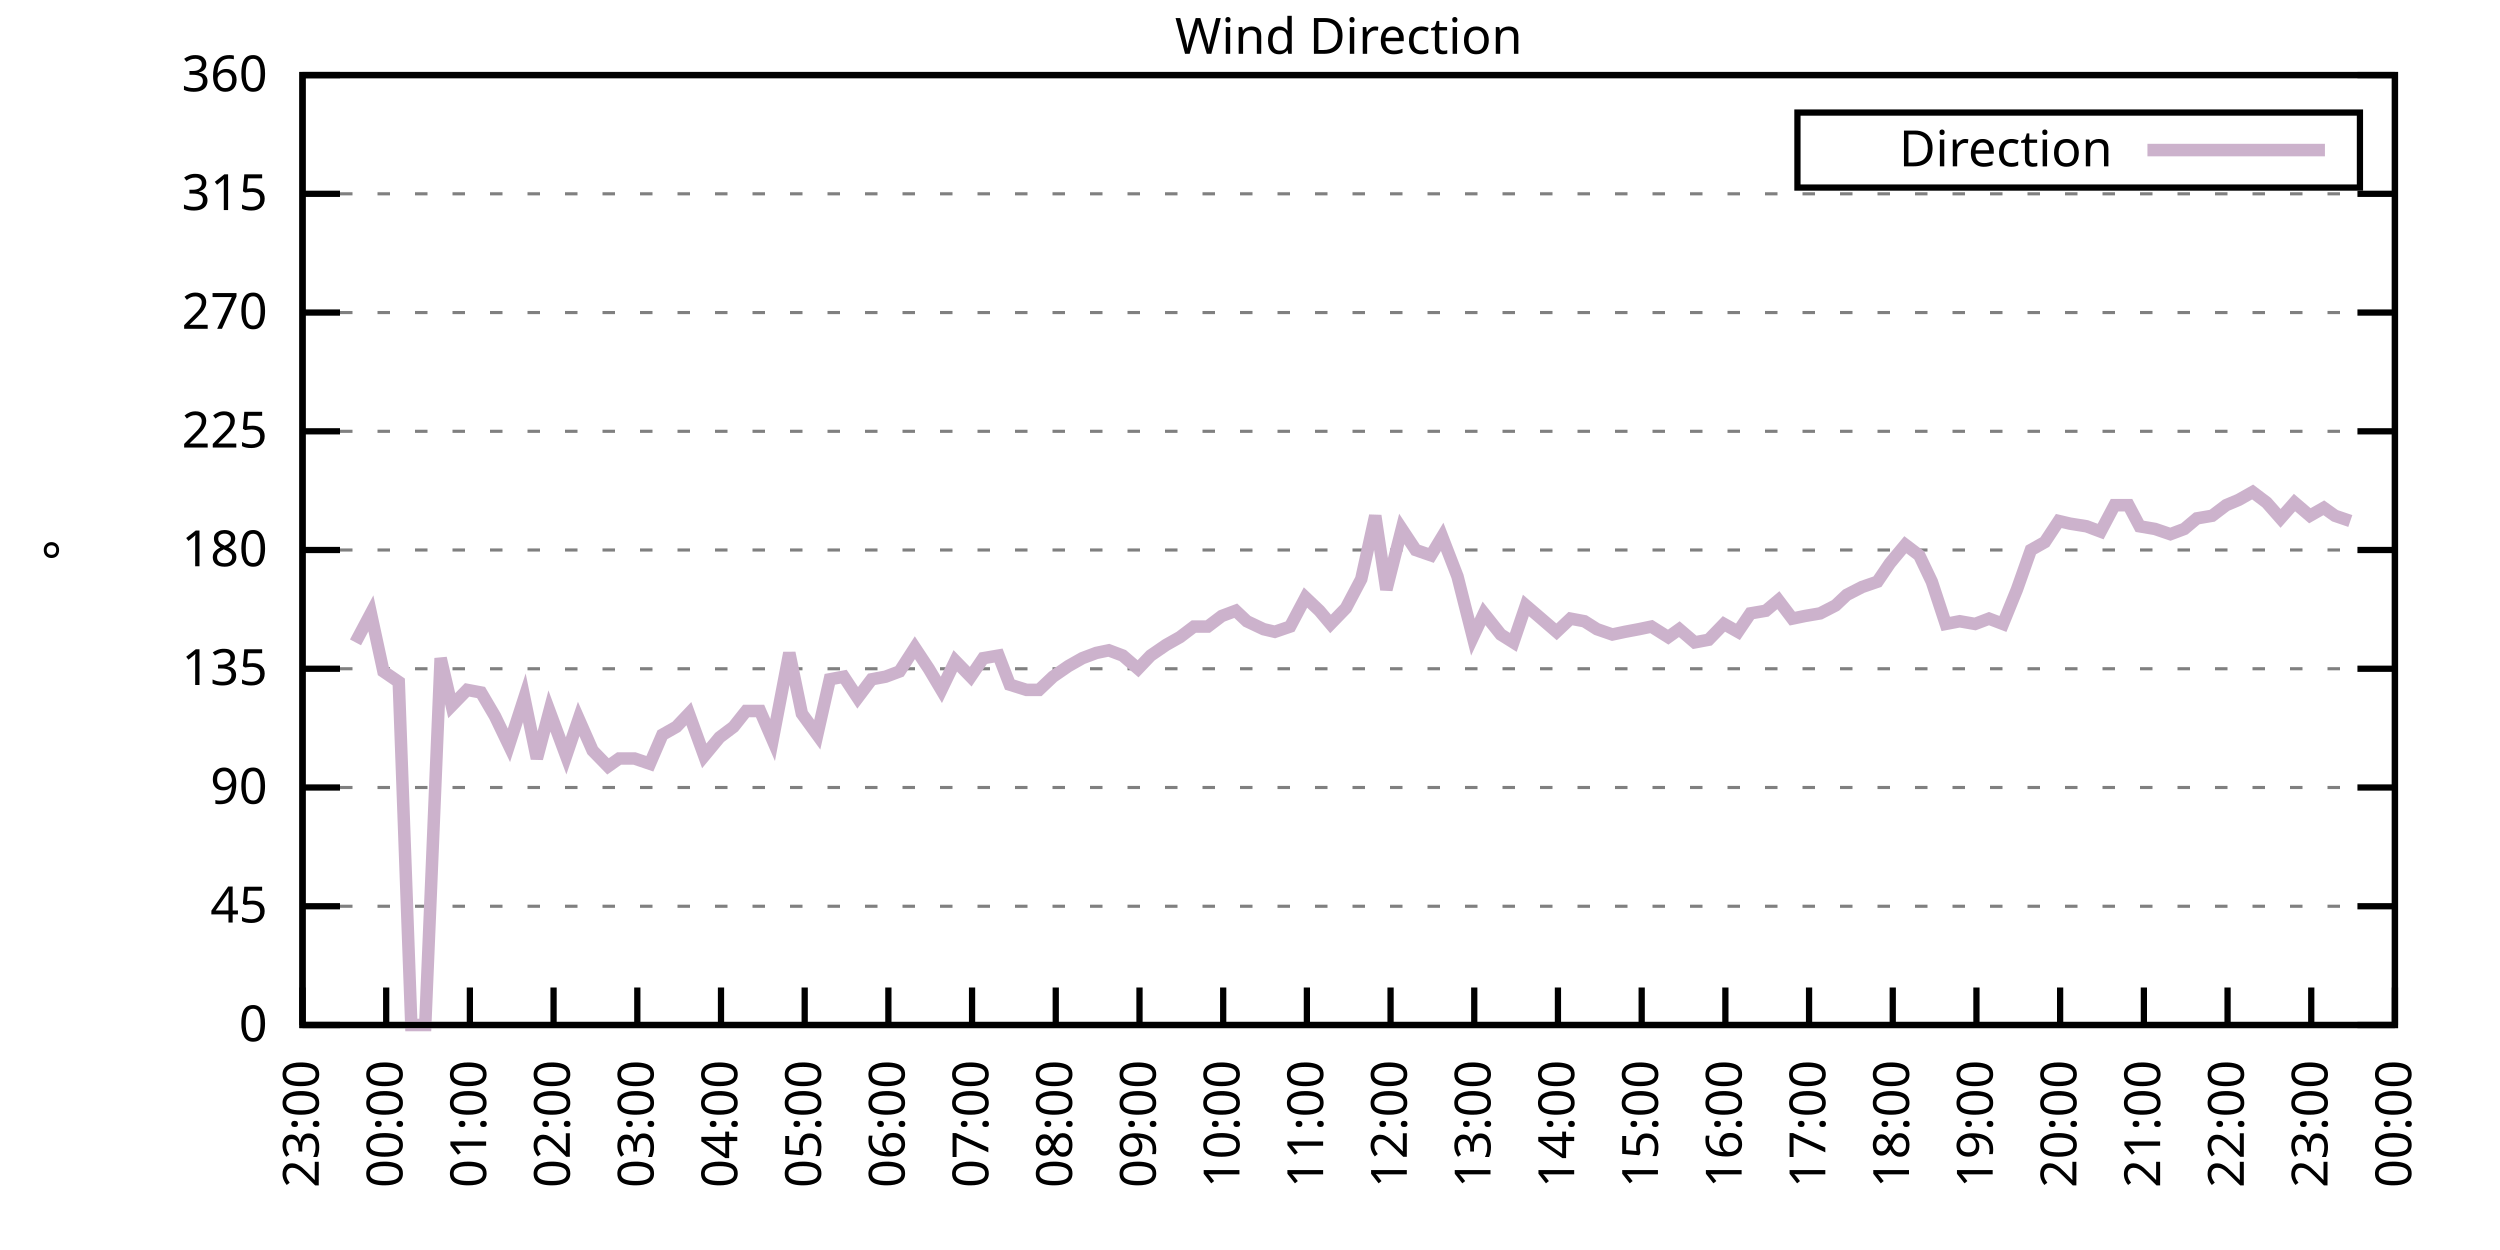
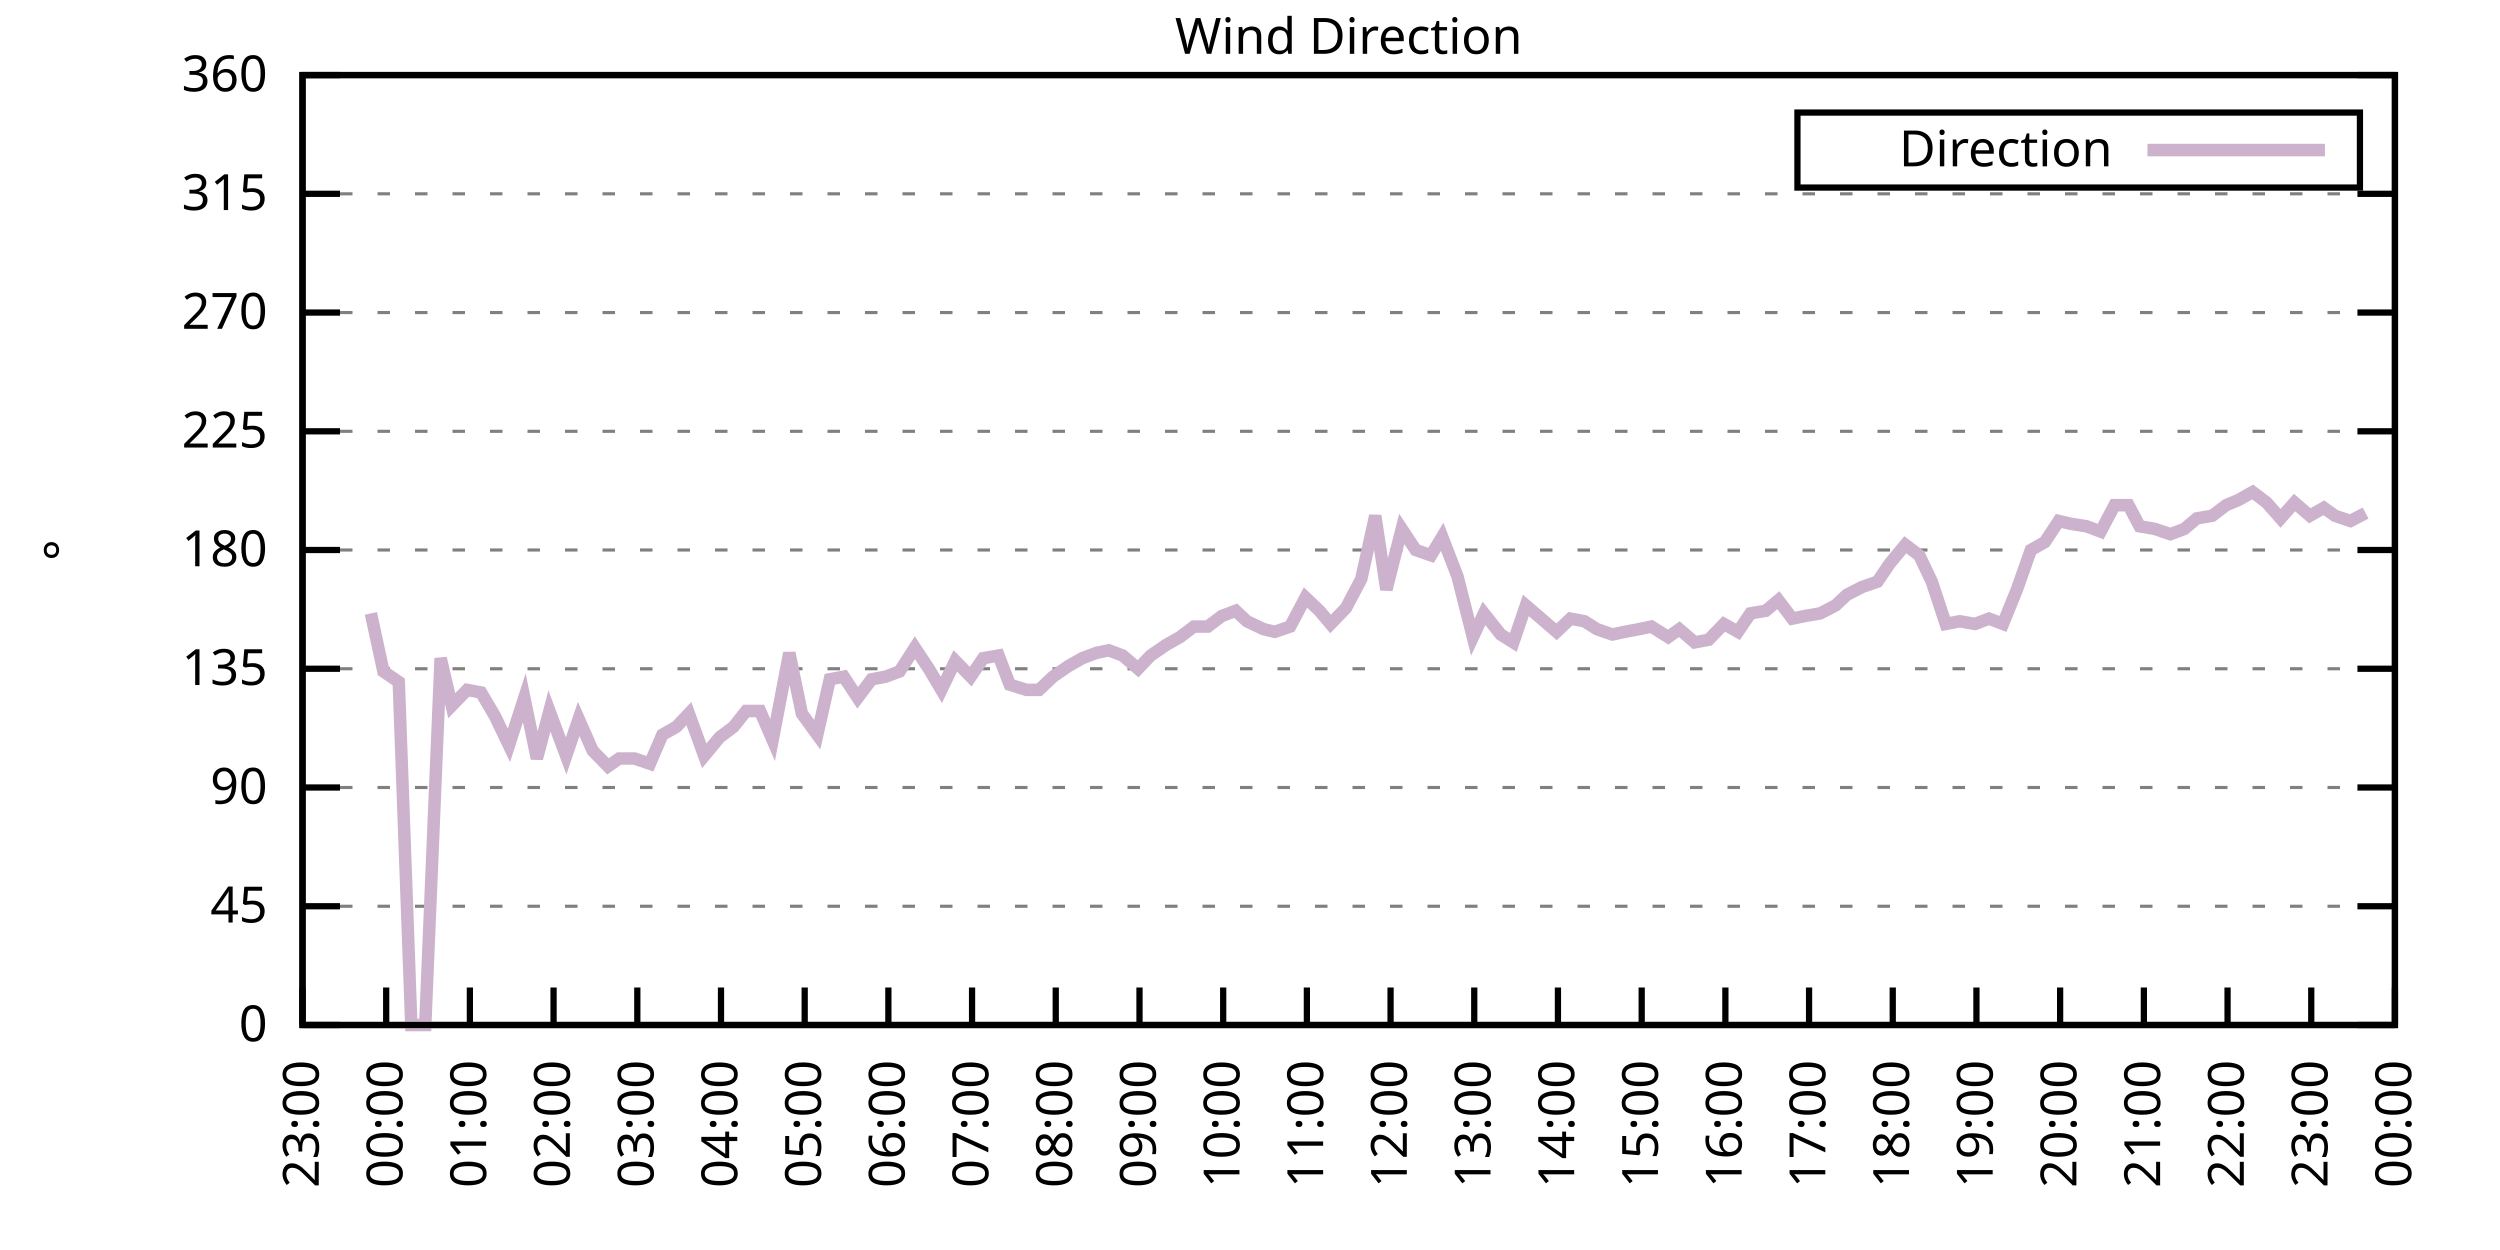
<svg xmlns="http://www.w3.org/2000/svg" xmlns:xlink="http://www.w3.org/1999/xlink" width="400" height="200" viewBox="0 0 400 200">
  <g id="gnuplot_canvas">
    <rect x="0" y="0" width="400" height="200" fill="none" />
    <defs>
      <circle id="gpDot" r="0.5" stroke-width="0.5" stroke="currentColor" />
      <path id="gpPt0" stroke-width="0.333" stroke="currentColor" d="M-1,0 h2 M0,-1 v2" />
      <path id="gpPt1" stroke-width="0.333" stroke="currentColor" d="M-1,-1 L1,1 M1,-1 L-1,1" />
      <path id="gpPt2" stroke-width="0.333" stroke="currentColor" d="M-1,0 L1,0 M0,-1 L0,1 M-1,-1 L1,1 M-1,1 L1,-1" />
      <rect id="gpPt3" stroke-width="0.333" stroke="currentColor" x="-1" y="-1" width="2" height="2" />
      <rect id="gpPt4" stroke-width="0.333" stroke="currentColor" fill="currentColor" x="-1" y="-1" width="2" height="2" />
      <circle id="gpPt5" stroke-width="0.333" stroke="currentColor" cx="0" cy="0" r="1" />
      <use xlink:href="#gpPt5" id="gpPt6" fill="currentColor" stroke="none" />
      <path id="gpPt7" stroke-width="0.333" stroke="currentColor" d="M0,-1.33 L-1.33,0.67 L1.33,0.67 z" />
      <use xlink:href="#gpPt7" id="gpPt8" fill="currentColor" stroke="none" />
      <use xlink:href="#gpPt7" id="gpPt9" stroke="currentColor" transform="rotate(180)" />
      <use xlink:href="#gpPt9" id="gpPt10" fill="currentColor" stroke="none" />
      <use xlink:href="#gpPt3" id="gpPt11" stroke="currentColor" transform="rotate(45)" />
      <use xlink:href="#gpPt11" id="gpPt12" fill="currentColor" stroke="none" />
      <path id="gpPt13" stroke-width="0.333" stroke="currentColor" d="M0,1.330 L1.265,0.411 L0.782,-1.067 L-0.782,-1.076 L-1.265,0.411 z" />
      <use xlink:href="#gpPt13" id="gpPt14" fill="currentColor" stroke="none" />
      <filter id="textbox" filterUnits="objectBoundingBox" x="0" y="0" height="1" width="1">
        <feFlood flood-color="white" flood-opacity="1" result="bgnd" />
        <feComposite in="SourceGraphic" in2="bgnd" operator="atop" />
      </filter>
      <filter id="greybox" filterUnits="objectBoundingBox" x="0" y="0" height="1" width="1">
        <feFlood flood-color="lightgrey" flood-opacity="1" result="grey" />
        <feComposite in="SourceGraphic" in2="grey" operator="atop" />
      </filter>
    </defs>
    <g fill="none" color="white" stroke="currentColor" stroke-width="1.00" stroke-linecap="butt" stroke-linejoin="miter">
</g>
    <g fill="none" color="black" stroke="currentColor" stroke-width="1.00" stroke-linecap="butt" stroke-linejoin="miter">
      <g stroke="none" shape-rendering="crispEdges">
        <polygon fill="rgb(255, 255, 255)" points="48.40,164.00 383.18,164.00 383.18,12.02 48.40,12.02 " />
      </g>
    </g>
    <g fill="none" color="black" stroke="currentColor" stroke-width="1.00" stroke-linecap="butt" stroke-linejoin="miter">
</g>
    <g fill="none" color="black" stroke="black" stroke-width="0.50" stroke-linecap="butt" stroke-linejoin="miter">
</g>
    <g fill="none" color="gray" stroke="currentColor" stroke-width="0.50" stroke-linecap="butt" stroke-linejoin="miter">
      <path stroke="gray" stroke-dasharray="2,4" class="gridline" d="M48.40,164.00 L383.19,164.00  " />
    </g>
    <g fill="none" color="gray" stroke="gray" stroke-width="1.00" stroke-linecap="butt" stroke-linejoin="miter">
</g>
    <g fill="none" color="black" stroke="currentColor" stroke-width="1.00" stroke-linecap="butt" stroke-linejoin="miter">
      <path stroke="black" d="M48.40,164.00 L54.40,164.00 M383.19,164.00 L377.19,164.00  " />
      <g transform="translate(42.80,166.60)" stroke="none" fill="black" font-family="Sans" font-size="8.00" text-anchor="end">
        <text>
          <tspan font-family="Sans"> 0</tspan>
        </text>
      </g>
    </g>
    <g fill="none" color="black" stroke="currentColor" stroke-width="1.00" stroke-linecap="butt" stroke-linejoin="miter">
</g>
    <g fill="none" color="black" stroke="black" stroke-width="0.50" stroke-linecap="butt" stroke-linejoin="miter">
</g>
    <g fill="none" color="gray" stroke="currentColor" stroke-width="0.50" stroke-linecap="butt" stroke-linejoin="miter">
      <path stroke="gray" stroke-dasharray="2,4" class="gridline" d="M48.40,145.00 L383.19,145.00  " />
    </g>
    <g fill="none" color="gray" stroke="gray" stroke-width="1.00" stroke-linecap="butt" stroke-linejoin="miter">
</g>
    <g fill="none" color="black" stroke="currentColor" stroke-width="1.00" stroke-linecap="butt" stroke-linejoin="miter">
      <path stroke="black" d="M48.40,145.00 L54.40,145.00 M383.19,145.00 L377.19,145.00  " />
      <g transform="translate(42.80,147.60)" stroke="none" fill="black" font-family="Sans" font-size="8.00" text-anchor="end">
        <text>
          <tspan font-family="Sans"> 45</tspan>
        </text>
      </g>
    </g>
    <g fill="none" color="black" stroke="currentColor" stroke-width="1.00" stroke-linecap="butt" stroke-linejoin="miter">
</g>
    <g fill="none" color="black" stroke="black" stroke-width="0.50" stroke-linecap="butt" stroke-linejoin="miter">
</g>
    <g fill="none" color="gray" stroke="currentColor" stroke-width="0.50" stroke-linecap="butt" stroke-linejoin="miter">
      <path stroke="gray" stroke-dasharray="2,4" class="gridline" d="M48.40,126.00 L383.19,126.00  " />
    </g>
    <g fill="none" color="gray" stroke="gray" stroke-width="1.00" stroke-linecap="butt" stroke-linejoin="miter">
</g>
    <g fill="none" color="black" stroke="currentColor" stroke-width="1.00" stroke-linecap="butt" stroke-linejoin="miter">
      <path stroke="black" d="M48.40,126.00 L54.40,126.00 M383.19,126.00 L377.19,126.00  " />
      <g transform="translate(42.80,128.60)" stroke="none" fill="black" font-family="Sans" font-size="8.00" text-anchor="end">
        <text>
          <tspan font-family="Sans"> 90</tspan>
        </text>
      </g>
    </g>
    <g fill="none" color="black" stroke="currentColor" stroke-width="1.00" stroke-linecap="butt" stroke-linejoin="miter">
</g>
    <g fill="none" color="black" stroke="black" stroke-width="0.50" stroke-linecap="butt" stroke-linejoin="miter">
</g>
    <g fill="none" color="gray" stroke="currentColor" stroke-width="0.50" stroke-linecap="butt" stroke-linejoin="miter">
      <path stroke="gray" stroke-dasharray="2,4" class="gridline" d="M48.40,107.00 L383.19,107.00  " />
    </g>
    <g fill="none" color="gray" stroke="gray" stroke-width="1.00" stroke-linecap="butt" stroke-linejoin="miter">
</g>
    <g fill="none" color="black" stroke="currentColor" stroke-width="1.00" stroke-linecap="butt" stroke-linejoin="miter">
      <path stroke="black" d="M48.40,107.00 L54.40,107.00 M383.19,107.00 L377.19,107.00  " />
      <g transform="translate(42.80,109.60)" stroke="none" fill="black" font-family="Sans" font-size="8.00" text-anchor="end">
        <text>
          <tspan font-family="Sans"> 135</tspan>
        </text>
      </g>
    </g>
    <g fill="none" color="black" stroke="currentColor" stroke-width="1.00" stroke-linecap="butt" stroke-linejoin="miter">
</g>
    <g fill="none" color="black" stroke="black" stroke-width="0.50" stroke-linecap="butt" stroke-linejoin="miter">
</g>
    <g fill="none" color="gray" stroke="currentColor" stroke-width="0.50" stroke-linecap="butt" stroke-linejoin="miter">
      <path stroke="gray" stroke-dasharray="2,4" class="gridline" d="M48.40,88.00 L383.19,88.00  " />
    </g>
    <g fill="none" color="gray" stroke="gray" stroke-width="1.00" stroke-linecap="butt" stroke-linejoin="miter">
</g>
    <g fill="none" color="black" stroke="currentColor" stroke-width="1.00" stroke-linecap="butt" stroke-linejoin="miter">
      <path stroke="black" d="M48.40,88.00 L54.40,88.00 M383.19,88.00 L377.19,88.00  " />
      <g transform="translate(42.80,90.60)" stroke="none" fill="black" font-family="Sans" font-size="8.00" text-anchor="end">
        <text>
          <tspan font-family="Sans"> 180</tspan>
        </text>
      </g>
    </g>
    <g fill="none" color="black" stroke="currentColor" stroke-width="1.00" stroke-linecap="butt" stroke-linejoin="miter">
</g>
    <g fill="none" color="black" stroke="black" stroke-width="0.50" stroke-linecap="butt" stroke-linejoin="miter">
</g>
    <g fill="none" color="gray" stroke="currentColor" stroke-width="0.50" stroke-linecap="butt" stroke-linejoin="miter">
      <path stroke="gray" stroke-dasharray="2,4" class="gridline" d="M48.40,69.01 L383.19,69.01  " />
    </g>
    <g fill="none" color="gray" stroke="gray" stroke-width="1.00" stroke-linecap="butt" stroke-linejoin="miter">
</g>
    <g fill="none" color="black" stroke="currentColor" stroke-width="1.00" stroke-linecap="butt" stroke-linejoin="miter">
      <path stroke="black" d="M48.40,69.01 L54.40,69.01 M383.19,69.01 L377.19,69.01  " />
      <g transform="translate(42.80,71.61)" stroke="none" fill="black" font-family="Sans" font-size="8.00" text-anchor="end">
        <text>
          <tspan font-family="Sans"> 225</tspan>
        </text>
      </g>
    </g>
    <g fill="none" color="black" stroke="currentColor" stroke-width="1.00" stroke-linecap="butt" stroke-linejoin="miter">
</g>
    <g fill="none" color="black" stroke="black" stroke-width="0.50" stroke-linecap="butt" stroke-linejoin="miter">
</g>
    <g fill="none" color="gray" stroke="currentColor" stroke-width="0.50" stroke-linecap="butt" stroke-linejoin="miter">
      <path stroke="gray" stroke-dasharray="2,4" class="gridline" d="M48.40,50.01 L383.19,50.01  " />
    </g>
    <g fill="none" color="gray" stroke="gray" stroke-width="1.00" stroke-linecap="butt" stroke-linejoin="miter">
</g>
    <g fill="none" color="black" stroke="currentColor" stroke-width="1.00" stroke-linecap="butt" stroke-linejoin="miter">
      <path stroke="black" d="M48.40,50.01 L54.40,50.01 M383.19,50.01 L377.19,50.01  " />
      <g transform="translate(42.80,52.61)" stroke="none" fill="black" font-family="Sans" font-size="8.00" text-anchor="end">
        <text>
          <tspan font-family="Sans"> 270</tspan>
        </text>
      </g>
    </g>
    <g fill="none" color="black" stroke="currentColor" stroke-width="1.00" stroke-linecap="butt" stroke-linejoin="miter">
</g>
    <g fill="none" color="black" stroke="black" stroke-width="0.50" stroke-linecap="butt" stroke-linejoin="miter">
</g>
    <g fill="none" color="gray" stroke="currentColor" stroke-width="0.50" stroke-linecap="butt" stroke-linejoin="miter">
      <path stroke="gray" stroke-dasharray="2,4" class="gridline" d="M48.40,31.01 L383.19,31.01  " />
    </g>
    <g fill="none" color="gray" stroke="gray" stroke-width="1.00" stroke-linecap="butt" stroke-linejoin="miter">
</g>
    <g fill="none" color="black" stroke="currentColor" stroke-width="1.00" stroke-linecap="butt" stroke-linejoin="miter">
      <path stroke="black" d="M48.40,31.01 L54.40,31.01 M383.19,31.01 L377.19,31.01  " />
      <g transform="translate(42.80,33.61)" stroke="none" fill="black" font-family="Sans" font-size="8.00" text-anchor="end">
        <text>
          <tspan font-family="Sans"> 315</tspan>
        </text>
      </g>
    </g>
    <g fill="none" color="black" stroke="currentColor" stroke-width="1.00" stroke-linecap="butt" stroke-linejoin="miter">
</g>
    <g fill="none" color="black" stroke="black" stroke-width="0.50" stroke-linecap="butt" stroke-linejoin="miter">
</g>
    <g fill="none" color="gray" stroke="currentColor" stroke-width="0.50" stroke-linecap="butt" stroke-linejoin="miter">
      <path stroke="gray" stroke-dasharray="2,4" class="gridline" d="M48.40,12.01 L383.19,12.01  " />
    </g>
    <g fill="none" color="gray" stroke="gray" stroke-width="1.00" stroke-linecap="butt" stroke-linejoin="miter">
</g>
    <g fill="none" color="black" stroke="currentColor" stroke-width="1.00" stroke-linecap="butt" stroke-linejoin="miter">
      <path stroke="black" d="M48.40,12.01 L54.40,12.01 M383.19,12.01 L377.19,12.01  " />
      <g transform="translate(42.80,14.61)" stroke="none" fill="black" font-family="Sans" font-size="8.00" text-anchor="end">
        <text>
          <tspan font-family="Sans"> 360</tspan>
        </text>
      </g>
    </g>
    <g fill="none" color="black" stroke="currentColor" stroke-width="1.00" stroke-linecap="butt" stroke-linejoin="miter">
      <path stroke="black" d="M48.40,164.00 L48.40,158.00  " />
      <g transform="translate(51.00,169.60) rotate(270.00)" stroke="none" fill="black" font-family="Sans" font-size="8.00" text-anchor="end">
        <text>
          <tspan font-family="Sans">23:00</tspan>
        </text>
      </g>
    </g>
    <g fill="none" color="black" stroke="currentColor" stroke-width="1.00" stroke-linecap="butt" stroke-linejoin="miter">
      <path stroke="black" d="M61.79,164.00 L61.79,158.00  " />
      <g transform="translate(64.39,169.60) rotate(270.00)" stroke="none" fill="black" font-family="Sans" font-size="8.00" text-anchor="end">
        <text>
          <tspan font-family="Sans">00:00</tspan>
        </text>
      </g>
    </g>
    <g fill="none" color="black" stroke="currentColor" stroke-width="1.00" stroke-linecap="butt" stroke-linejoin="miter">
      <path stroke="black" d="M75.18,164.00 L75.18,158.00  " />
      <g transform="translate(77.78,169.60) rotate(270.00)" stroke="none" fill="black" font-family="Sans" font-size="8.00" text-anchor="end">
        <text>
          <tspan font-family="Sans">01:00</tspan>
        </text>
      </g>
    </g>
    <g fill="none" color="black" stroke="currentColor" stroke-width="1.00" stroke-linecap="butt" stroke-linejoin="miter">
      <path stroke="black" d="M88.57,164.00 L88.57,158.00  " />
      <g transform="translate(91.17,169.60) rotate(270.00)" stroke="none" fill="black" font-family="Sans" font-size="8.00" text-anchor="end">
        <text>
          <tspan font-family="Sans">02:00</tspan>
        </text>
      </g>
    </g>
    <g fill="none" color="black" stroke="currentColor" stroke-width="1.00" stroke-linecap="butt" stroke-linejoin="miter">
      <path stroke="black" d="M101.97,164.00 L101.97,158.00  " />
      <g transform="translate(104.57,169.60) rotate(270.00)" stroke="none" fill="black" font-family="Sans" font-size="8.00" text-anchor="end">
        <text>
          <tspan font-family="Sans">03:00</tspan>
        </text>
      </g>
    </g>
    <g fill="none" color="black" stroke="currentColor" stroke-width="1.00" stroke-linecap="butt" stroke-linejoin="miter">
      <path stroke="black" d="M115.36,164.00 L115.36,158.00  " />
      <g transform="translate(117.96,169.60) rotate(270.00)" stroke="none" fill="black" font-family="Sans" font-size="8.00" text-anchor="end">
        <text>
          <tspan font-family="Sans">04:00</tspan>
        </text>
      </g>
    </g>
    <g fill="none" color="black" stroke="currentColor" stroke-width="1.00" stroke-linecap="butt" stroke-linejoin="miter">
      <path stroke="black" d="M128.75,164.00 L128.75,158.00  " />
      <g transform="translate(131.35,169.60) rotate(270.00)" stroke="none" fill="black" font-family="Sans" font-size="8.00" text-anchor="end">
        <text>
          <tspan font-family="Sans">05:00</tspan>
        </text>
      </g>
    </g>
    <g fill="none" color="black" stroke="currentColor" stroke-width="1.00" stroke-linecap="butt" stroke-linejoin="miter">
      <path stroke="black" d="M142.14,164.00 L142.14,158.00  " />
      <g transform="translate(144.74,169.60) rotate(270.00)" stroke="none" fill="black" font-family="Sans" font-size="8.00" text-anchor="end">
        <text>
          <tspan font-family="Sans">06:00</tspan>
        </text>
      </g>
    </g>
    <g fill="none" color="black" stroke="currentColor" stroke-width="1.00" stroke-linecap="butt" stroke-linejoin="miter">
      <path stroke="black" d="M155.53,164.00 L155.53,158.00  " />
      <g transform="translate(158.13,169.60) rotate(270.00)" stroke="none" fill="black" font-family="Sans" font-size="8.00" text-anchor="end">
        <text>
          <tspan font-family="Sans">07:00</tspan>
        </text>
      </g>
    </g>
    <g fill="none" color="black" stroke="currentColor" stroke-width="1.00" stroke-linecap="butt" stroke-linejoin="miter">
      <path stroke="black" d="M168.92,164.00 L168.92,158.00  " />
      <g transform="translate(171.52,169.60) rotate(270.00)" stroke="none" fill="black" font-family="Sans" font-size="8.00" text-anchor="end">
        <text>
          <tspan font-family="Sans">08:00</tspan>
        </text>
      </g>
    </g>
    <g fill="none" color="black" stroke="currentColor" stroke-width="1.00" stroke-linecap="butt" stroke-linejoin="miter">
      <path stroke="black" d="M182.32,164.00 L182.32,158.00  " />
      <g transform="translate(184.92,169.60) rotate(270.00)" stroke="none" fill="black" font-family="Sans" font-size="8.00" text-anchor="end">
        <text>
          <tspan font-family="Sans">09:00</tspan>
        </text>
      </g>
    </g>
    <g fill="none" color="black" stroke="currentColor" stroke-width="1.00" stroke-linecap="butt" stroke-linejoin="miter">
      <path stroke="black" d="M195.71,164.00 L195.71,158.00  " />
      <g transform="translate(198.31,169.60) rotate(270.00)" stroke="none" fill="black" font-family="Sans" font-size="8.00" text-anchor="end">
        <text>
          <tspan font-family="Sans">10:00</tspan>
        </text>
      </g>
    </g>
    <g fill="none" color="black" stroke="currentColor" stroke-width="1.00" stroke-linecap="butt" stroke-linejoin="miter">
      <path stroke="black" d="M209.10,164.00 L209.10,158.00  " />
      <g transform="translate(211.70,169.60) rotate(270.00)" stroke="none" fill="black" font-family="Sans" font-size="8.00" text-anchor="end">
        <text>
          <tspan font-family="Sans">11:00</tspan>
        </text>
      </g>
    </g>
    <g fill="none" color="black" stroke="currentColor" stroke-width="1.00" stroke-linecap="butt" stroke-linejoin="miter">
      <path stroke="black" d="M222.49,164.00 L222.49,158.00  " />
      <g transform="translate(225.09,169.60) rotate(270.00)" stroke="none" fill="black" font-family="Sans" font-size="8.00" text-anchor="end">
        <text>
          <tspan font-family="Sans">12:00</tspan>
        </text>
      </g>
    </g>
    <g fill="none" color="black" stroke="currentColor" stroke-width="1.00" stroke-linecap="butt" stroke-linejoin="miter">
      <path stroke="black" d="M235.88,164.00 L235.88,158.00  " />
      <g transform="translate(238.48,169.60) rotate(270.00)" stroke="none" fill="black" font-family="Sans" font-size="8.00" text-anchor="end">
        <text>
          <tspan font-family="Sans">13:00</tspan>
        </text>
      </g>
    </g>
    <g fill="none" color="black" stroke="currentColor" stroke-width="1.00" stroke-linecap="butt" stroke-linejoin="miter">
      <path stroke="black" d="M249.27,164.00 L249.27,158.00  " />
      <g transform="translate(251.87,169.60) rotate(270.00)" stroke="none" fill="black" font-family="Sans" font-size="8.00" text-anchor="end">
        <text>
          <tspan font-family="Sans">14:00</tspan>
        </text>
      </g>
    </g>
    <g fill="none" color="black" stroke="currentColor" stroke-width="1.00" stroke-linecap="butt" stroke-linejoin="miter">
      <path stroke="black" d="M262.67,164.00 L262.67,158.00  " />
      <g transform="translate(265.27,169.60) rotate(270.00)" stroke="none" fill="black" font-family="Sans" font-size="8.00" text-anchor="end">
        <text>
          <tspan font-family="Sans">15:00</tspan>
        </text>
      </g>
    </g>
    <g fill="none" color="black" stroke="currentColor" stroke-width="1.00" stroke-linecap="butt" stroke-linejoin="miter">
      <path stroke="black" d="M276.06,164.00 L276.06,158.00  " />
      <g transform="translate(278.66,169.60) rotate(270.00)" stroke="none" fill="black" font-family="Sans" font-size="8.00" text-anchor="end">
        <text>
          <tspan font-family="Sans">16:00</tspan>
        </text>
      </g>
    </g>
    <g fill="none" color="black" stroke="currentColor" stroke-width="1.00" stroke-linecap="butt" stroke-linejoin="miter">
      <path stroke="black" d="M289.45,164.00 L289.45,158.00  " />
      <g transform="translate(292.05,169.60) rotate(270.00)" stroke="none" fill="black" font-family="Sans" font-size="8.00" text-anchor="end">
        <text>
          <tspan font-family="Sans">17:00</tspan>
        </text>
      </g>
    </g>
    <g fill="none" color="black" stroke="currentColor" stroke-width="1.00" stroke-linecap="butt" stroke-linejoin="miter">
      <path stroke="black" d="M302.84,164.00 L302.84,158.00  " />
      <g transform="translate(305.44,169.60) rotate(270.00)" stroke="none" fill="black" font-family="Sans" font-size="8.00" text-anchor="end">
        <text>
          <tspan font-family="Sans">18:00</tspan>
        </text>
      </g>
    </g>
    <g fill="none" color="black" stroke="currentColor" stroke-width="1.00" stroke-linecap="butt" stroke-linejoin="miter">
      <path stroke="black" d="M316.23,164.00 L316.23,158.00  " />
      <g transform="translate(318.83,169.60) rotate(270.00)" stroke="none" fill="black" font-family="Sans" font-size="8.00" text-anchor="end">
        <text>
          <tspan font-family="Sans">19:00</tspan>
        </text>
      </g>
    </g>
    <g fill="none" color="black" stroke="currentColor" stroke-width="1.00" stroke-linecap="butt" stroke-linejoin="miter">
      <path stroke="black" d="M329.62,164.00 L329.62,158.00  " />
      <g transform="translate(332.22,169.60) rotate(270.00)" stroke="none" fill="black" font-family="Sans" font-size="8.00" text-anchor="end">
        <text>
          <tspan font-family="Sans">20:00</tspan>
        </text>
      </g>
    </g>
    <g fill="none" color="black" stroke="currentColor" stroke-width="1.00" stroke-linecap="butt" stroke-linejoin="miter">
      <path stroke="black" d="M343.02,164.00 L343.02,158.00  " />
      <g transform="translate(345.62,169.60) rotate(270.00)" stroke="none" fill="black" font-family="Sans" font-size="8.00" text-anchor="end">
        <text>
          <tspan font-family="Sans">21:00</tspan>
        </text>
      </g>
    </g>
    <g fill="none" color="black" stroke="currentColor" stroke-width="1.00" stroke-linecap="butt" stroke-linejoin="miter">
      <path stroke="black" d="M356.41,164.00 L356.41,158.00  " />
      <g transform="translate(359.01,169.60) rotate(270.00)" stroke="none" fill="black" font-family="Sans" font-size="8.00" text-anchor="end">
        <text>
          <tspan font-family="Sans">22:00</tspan>
        </text>
      </g>
    </g>
    <g fill="none" color="black" stroke="currentColor" stroke-width="1.00" stroke-linecap="butt" stroke-linejoin="miter">
      <path stroke="black" d="M369.80,164.00 L369.80,158.00  " />
      <g transform="translate(372.40,169.60) rotate(270.00)" stroke="none" fill="black" font-family="Sans" font-size="8.00" text-anchor="end">
        <text>
          <tspan font-family="Sans">23:00</tspan>
        </text>
      </g>
    </g>
    <g fill="none" color="black" stroke="currentColor" stroke-width="1.00" stroke-linecap="butt" stroke-linejoin="miter">
      <path stroke="black" d="M383.19,164.00 L383.19,158.00  " />
      <g transform="translate(385.79,169.60) rotate(270.00)" stroke="none" fill="black" font-family="Sans" font-size="8.00" text-anchor="end">
        <text>
          <tspan font-family="Sans">00:00</tspan>
        </text>
      </g>
    </g>
    <g fill="none" color="black" stroke="currentColor" stroke-width="1.00" stroke-linecap="butt" stroke-linejoin="miter">
</g>
    <g fill="none" color="black" stroke="currentColor" stroke-width="1.00" stroke-linecap="butt" stroke-linejoin="miter">
      <path stroke="black" d="M48.40,12.01 L48.40,164.00 L383.19,164.00 L383.19,12.01 L48.40,12.01 Z  " />
    </g>
    <g fill="none" color="black" stroke="currentColor" stroke-width="1.00" stroke-linecap="butt" stroke-linejoin="miter">
</g>
    <g fill="none" color="black" stroke="currentColor" stroke-width="1.00" stroke-linecap="butt" stroke-linejoin="miter">
      <path stroke="black" d="M287.59,30.01 L287.59,18.01 L377.59,18.01 L377.59,30.01 L287.59,30.01 Z  " />
    </g>
    <g id="Wind_direction_plot_1">
      <g fill="none" color="white" stroke="black" stroke-width="2.00" stroke-linecap="butt" stroke-linejoin="miter">
</g>
      <g fill="none" color="black" stroke="currentColor" stroke-width="2.00" stroke-linecap="butt" stroke-linejoin="miter">
        <g transform="translate(337.99,26.61)" stroke="none" fill="black" font-family="Sans" font-size="8.00" text-anchor="end">
          <text>
            <tspan font-family="Sans">Direction</tspan>
          </text>
        </g>
      </g>
      <g fill="none" color="black" stroke="currentColor" stroke-width="2.00" stroke-linecap="butt" stroke-linejoin="miter">
-         <path stroke="rgb(204, 178, 204)" d="M343.59,24.01 L371.99,24.01 M56.88,102.78 L59.34,98.14 L61.35,107.43 L63.80,109.11 L65.81,164.00 L68.04,164.00   L70.50,105.31 L72.28,112.91 L74.74,110.38 L76.97,110.80 L79.20,114.60 L81.43,119.25 L83.89,111.65 L85.90,121.36   L87.91,113.76 L90.58,120.94 L92.59,115.03 L94.82,120.09 L97.28,122.62 L99.06,121.36 L101.52,121.36 L103.98,122.20   L105.98,117.56 L108.22,116.29 L110.22,114.18 L112.68,120.94 L115.13,117.98 L117.37,116.29 L119.38,113.76 L121.61,113.76   L123.62,118.40 L126.29,104.47 L128.30,114.18 L130.76,117.56 L132.77,108.69 L135.00,108.27 L137.23,111.65 L139.46,108.69   L141.69,108.27 L143.93,107.43 L146.38,103.63 L148.61,107.00 L150.62,110.38 L152.85,105.74 L155.31,108.27 L157.32,105.31   L159.77,104.89 L161.56,109.54 L164.24,110.38 L166.25,110.38 L168.48,108.27 L170.93,106.58 L173.17,105.31 L175.40,104.47   L177.41,104.05 L179.64,104.89 L182.09,107.00 L184.10,104.89 L186.56,103.20 L188.79,101.94 L191.02,100.25 L193.25,100.25   L195.48,98.56 L197.72,97.72 L199.50,99.40 L202.18,100.67 L203.97,101.09 L206.42,100.25 L208.88,95.60 L211.11,97.72   L212.89,99.83 L215.35,97.29 L217.80,92.65 L220.04,82.52 L221.82,94.34 L224.28,84.63 L226.51,88.00 L228.96,88.85   L230.75,85.89 L233.20,92.23 L235.66,101.94 L237.44,98.14 L240.12,101.52 L242.13,102.78 L244.14,96.87 L246.60,98.98   L249.05,101.09 L251.28,98.98 L253.51,99.40 L255.52,100.67 L257.98,101.52 L259.99,101.09 L262.22,100.67 L264.23,100.25   L266.91,101.94 L268.69,100.67 L271.15,102.78 L273.38,102.36 L275.83,99.83 L278.07,101.09 L280.07,98.14 L282.53,97.72   L284.54,96.03 L286.77,98.98 L288.78,98.56 L291.23,98.14 L293.69,96.87 L295.48,95.18 L297.93,93.92 L300.39,93.07   L302.39,90.12 L304.85,87.16 L307.08,88.85 L309.09,93.07 L311.32,99.83 L313.55,99.40 L316.01,99.83 L318.24,98.98   L320.47,99.83 L322.70,94.34 L324.94,88.00 L327.17,86.74 L329.40,83.36 L331.19,83.78 L333.86,84.21 L336.10,85.05   L338.33,80.83 L340.56,80.83 L342.35,84.21 L344.80,84.63 L347.26,85.47 L349.49,84.63 L351.50,82.94 L353.95,82.52   L356.18,80.83 L358.19,79.98 L360.42,78.72 L362.66,80.41 L364.89,82.94 L367.12,80.41 L369.58,82.52 L371.81,81.25   L373.59,82.52 L376.05,83.36  " />
+         <path stroke="rgb(204, 178, 204)" d="M343.59,24.01 L371.99,24.01 M59.34,98.14 L61.35,107.43 L63.80,109.11 L65.81,164.00 L68.04,164.00 L70.50,105.31   L72.28,112.91 L74.74,110.38 L76.97,110.80 L79.20,114.60 L81.43,119.25 L83.89,111.65 L85.90,121.36 L87.91,113.76   L90.58,120.94 L92.59,115.03 L94.82,120.09 L97.28,122.62 L99.06,121.36 L101.52,121.36 L103.98,122.20 L105.98,117.56   L108.22,116.29 L110.22,114.18 L112.68,120.94 L115.13,117.98 L117.37,116.29 L119.38,113.76 L121.61,113.76 L123.62,118.40   L126.29,104.47 L128.30,114.18 L130.76,117.56 L132.77,108.69 L135.00,108.27 L137.23,111.65 L139.46,108.69 L141.69,108.27   L143.93,107.43 L146.38,103.63 L148.61,107.00 L150.62,110.38 L152.85,105.74 L155.31,108.27 L157.32,105.31 L159.77,104.89   L161.56,109.54 L164.24,110.38 L166.25,110.38 L168.48,108.27 L170.93,106.58 L173.17,105.31 L175.40,104.47 L177.41,104.05   L179.64,104.89 L182.09,107.00 L184.10,104.89 L186.56,103.20 L188.79,101.94 L191.02,100.25 L193.25,100.25 L195.48,98.56   L197.72,97.72 L199.50,99.40 L202.18,100.67 L203.97,101.09 L206.42,100.25 L208.88,95.60 L211.11,97.72 L212.89,99.83   L215.35,97.29 L217.80,92.65 L220.04,82.52 L221.82,94.34 L224.28,84.63 L226.51,88.00 L228.96,88.85 L230.75,85.89   L233.20,92.23 L235.66,101.94 L237.44,98.14 L240.12,101.52 L242.13,102.78 L244.14,96.87 L246.60,98.98 L249.05,101.09   L251.28,98.98 L253.51,99.40 L255.52,100.67 L257.98,101.52 L259.99,101.09 L262.22,100.67 L264.23,100.25 L266.91,101.94   L268.69,100.67 L271.15,102.78 L273.38,102.36 L275.83,99.83 L278.07,101.09 L280.07,98.14 L282.53,97.72 L284.54,96.03   L286.77,98.98 L288.78,98.56 L291.23,98.14 L293.69,96.87 L295.48,95.18 L297.93,93.92 L300.39,93.07 L302.39,90.12   L304.85,87.16 L307.08,88.85 L309.09,93.07 L311.32,99.83 L313.55,99.40 L316.01,99.83 L318.24,98.98 L320.47,99.83   L322.70,94.34 L324.94,88.00 L327.17,86.74 L329.40,83.36 L331.19,83.78 L333.86,84.21 L336.10,85.05 L338.33,80.83   L340.56,80.83 L342.35,84.21 L344.80,84.63 L347.26,85.47 L349.49,84.63 L351.50,82.94 L353.95,82.52 L356.18,80.83   L358.19,79.98 L360.42,78.72 L362.66,80.41 L364.89,82.94 L367.12,80.41 L369.58,82.52 L371.81,81.25 L373.59,82.52   L376.05,83.36 L378.50,82.09  " />
      </g>
    </g>
    <g fill="none" color="black" stroke="currentColor" stroke-width="2.00" stroke-linecap="butt" stroke-linejoin="miter">
</g>
    <g fill="none" color="black" stroke="black" stroke-width="1.00" stroke-linecap="butt" stroke-linejoin="miter">
</g>
    <g fill="none" color="black" stroke="currentColor" stroke-width="1.00" stroke-linecap="butt" stroke-linejoin="miter">
      <path stroke="black" d="M48.40,12.01 L48.40,164.00 L383.19,164.00 L383.19,12.01 L48.40,12.01 Z  " />
      <g transform="translate(12.80,88.01) rotate(270.00)" stroke="none" fill="black" font-family="Sans" font-size="8.00" text-anchor="middle">
        <text>
          <tspan font-family="Sans">°</tspan>
        </text>
      </g>
    </g>
    <g fill="none" color="black" stroke="currentColor" stroke-width="1.00" stroke-linecap="butt" stroke-linejoin="miter">
</g>
    <g fill="none" color="black" stroke="currentColor" stroke-width="1.00" stroke-linecap="butt" stroke-linejoin="miter">
      <g transform="translate(215.79,8.61)" stroke="none" fill="black" font-family="Sans" font-size="8.00" text-anchor="middle">
        <text>
          <tspan font-family="Sans">Wind Direction</tspan>
        </text>
      </g>
    </g>
    <g fill="none" color="black" stroke="currentColor" stroke-width="1.00" stroke-linecap="butt" stroke-linejoin="miter">
</g>
  </g>
</svg>
